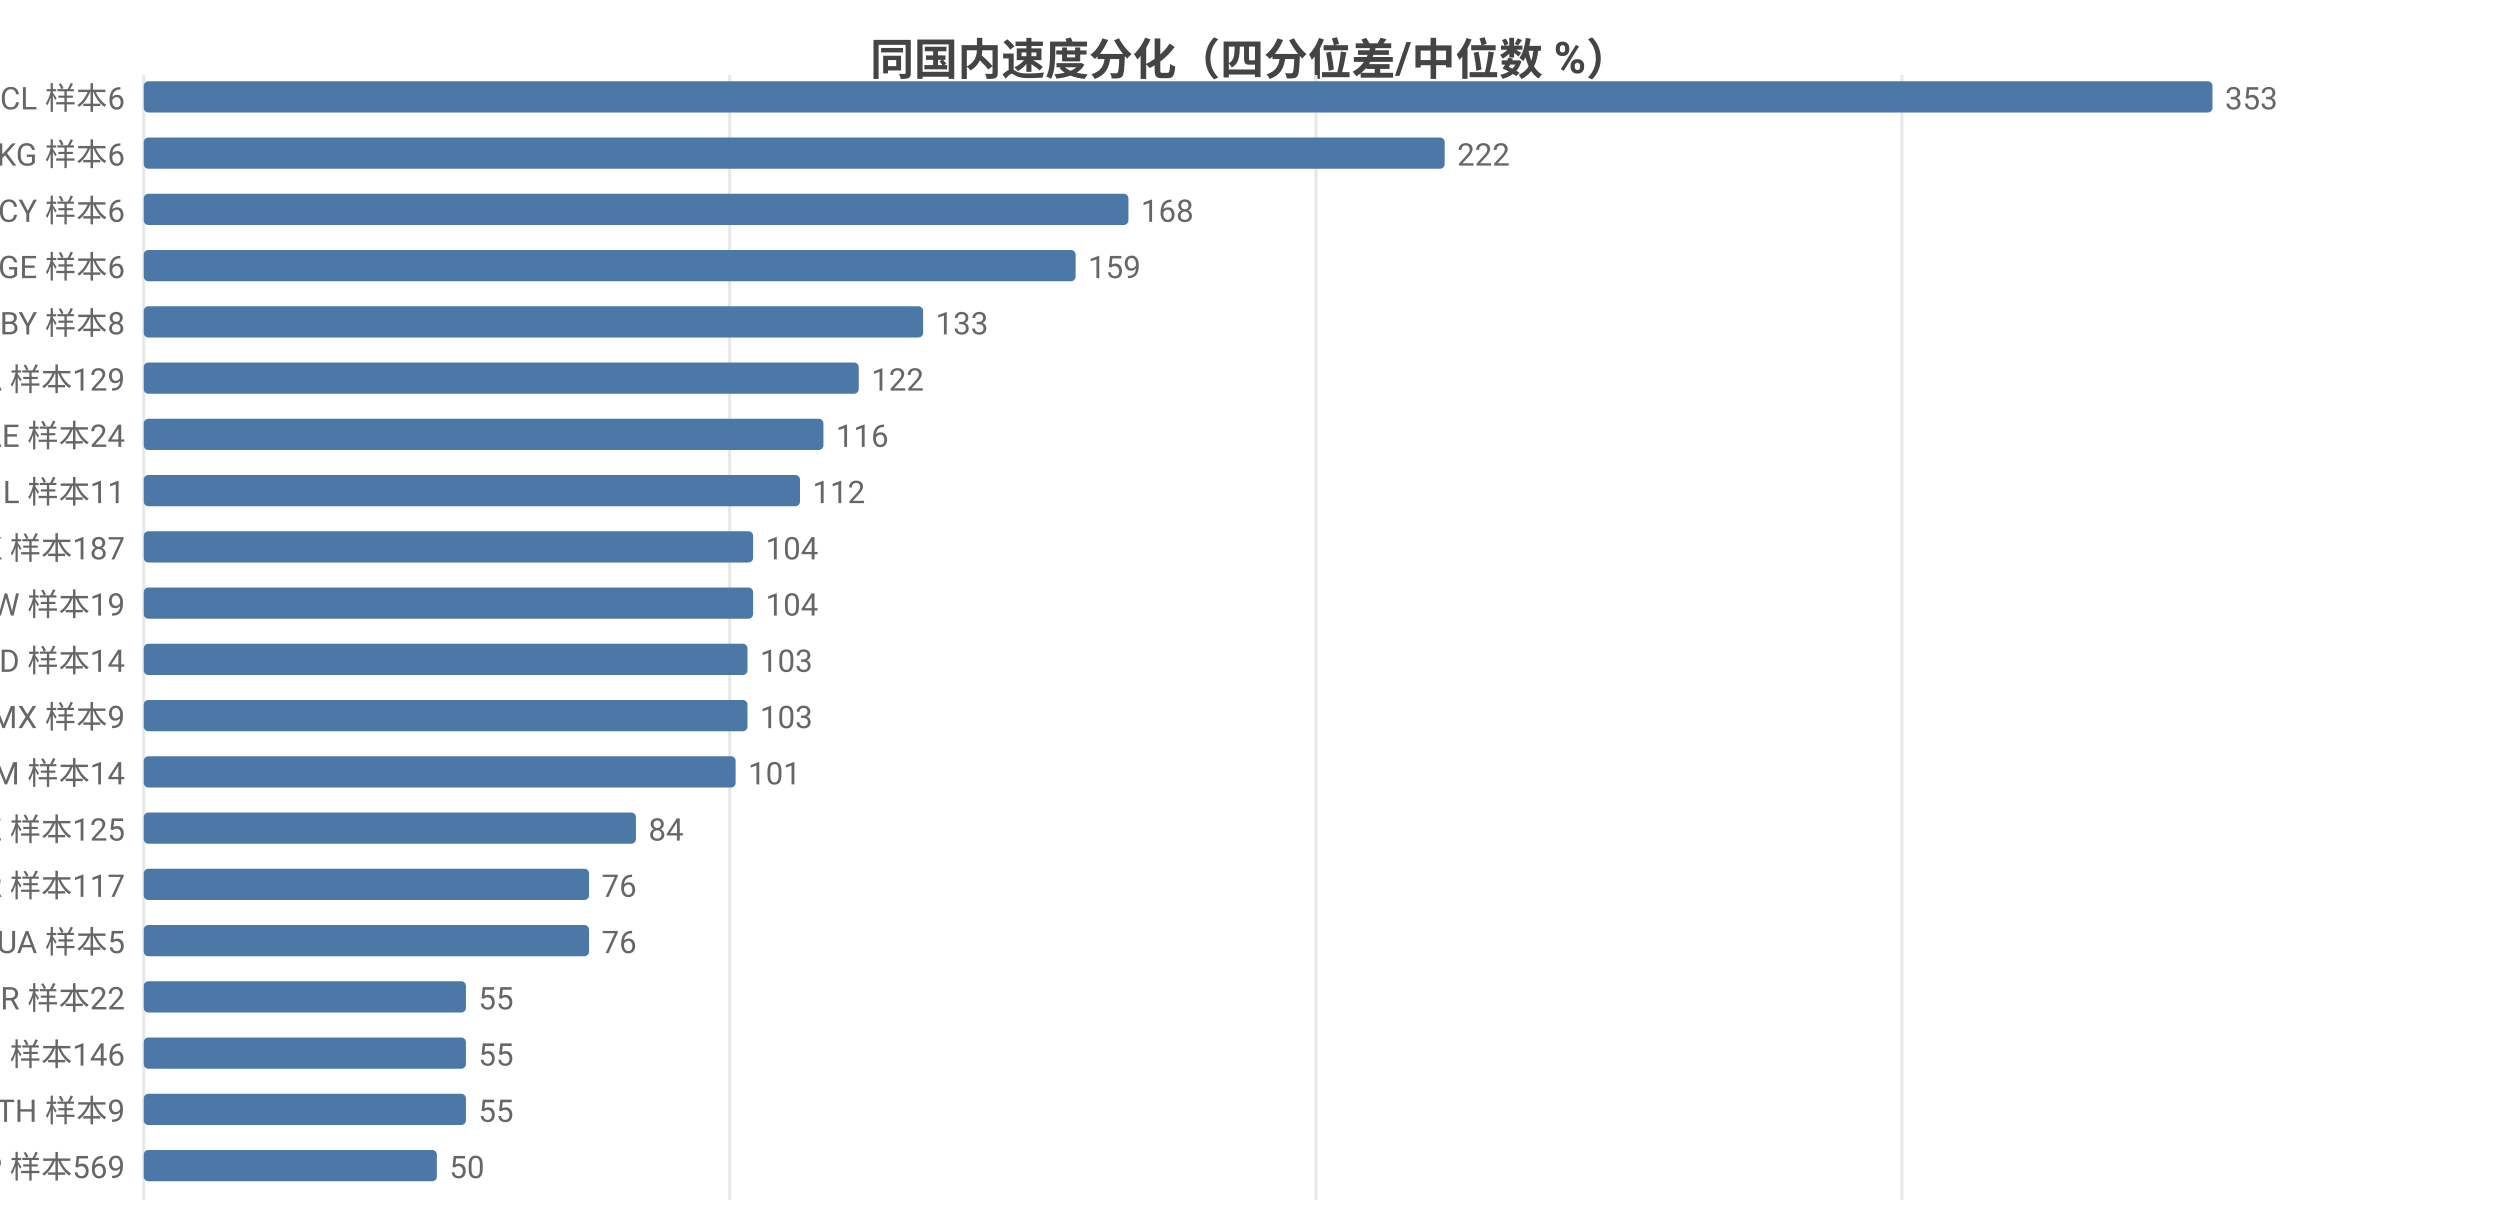
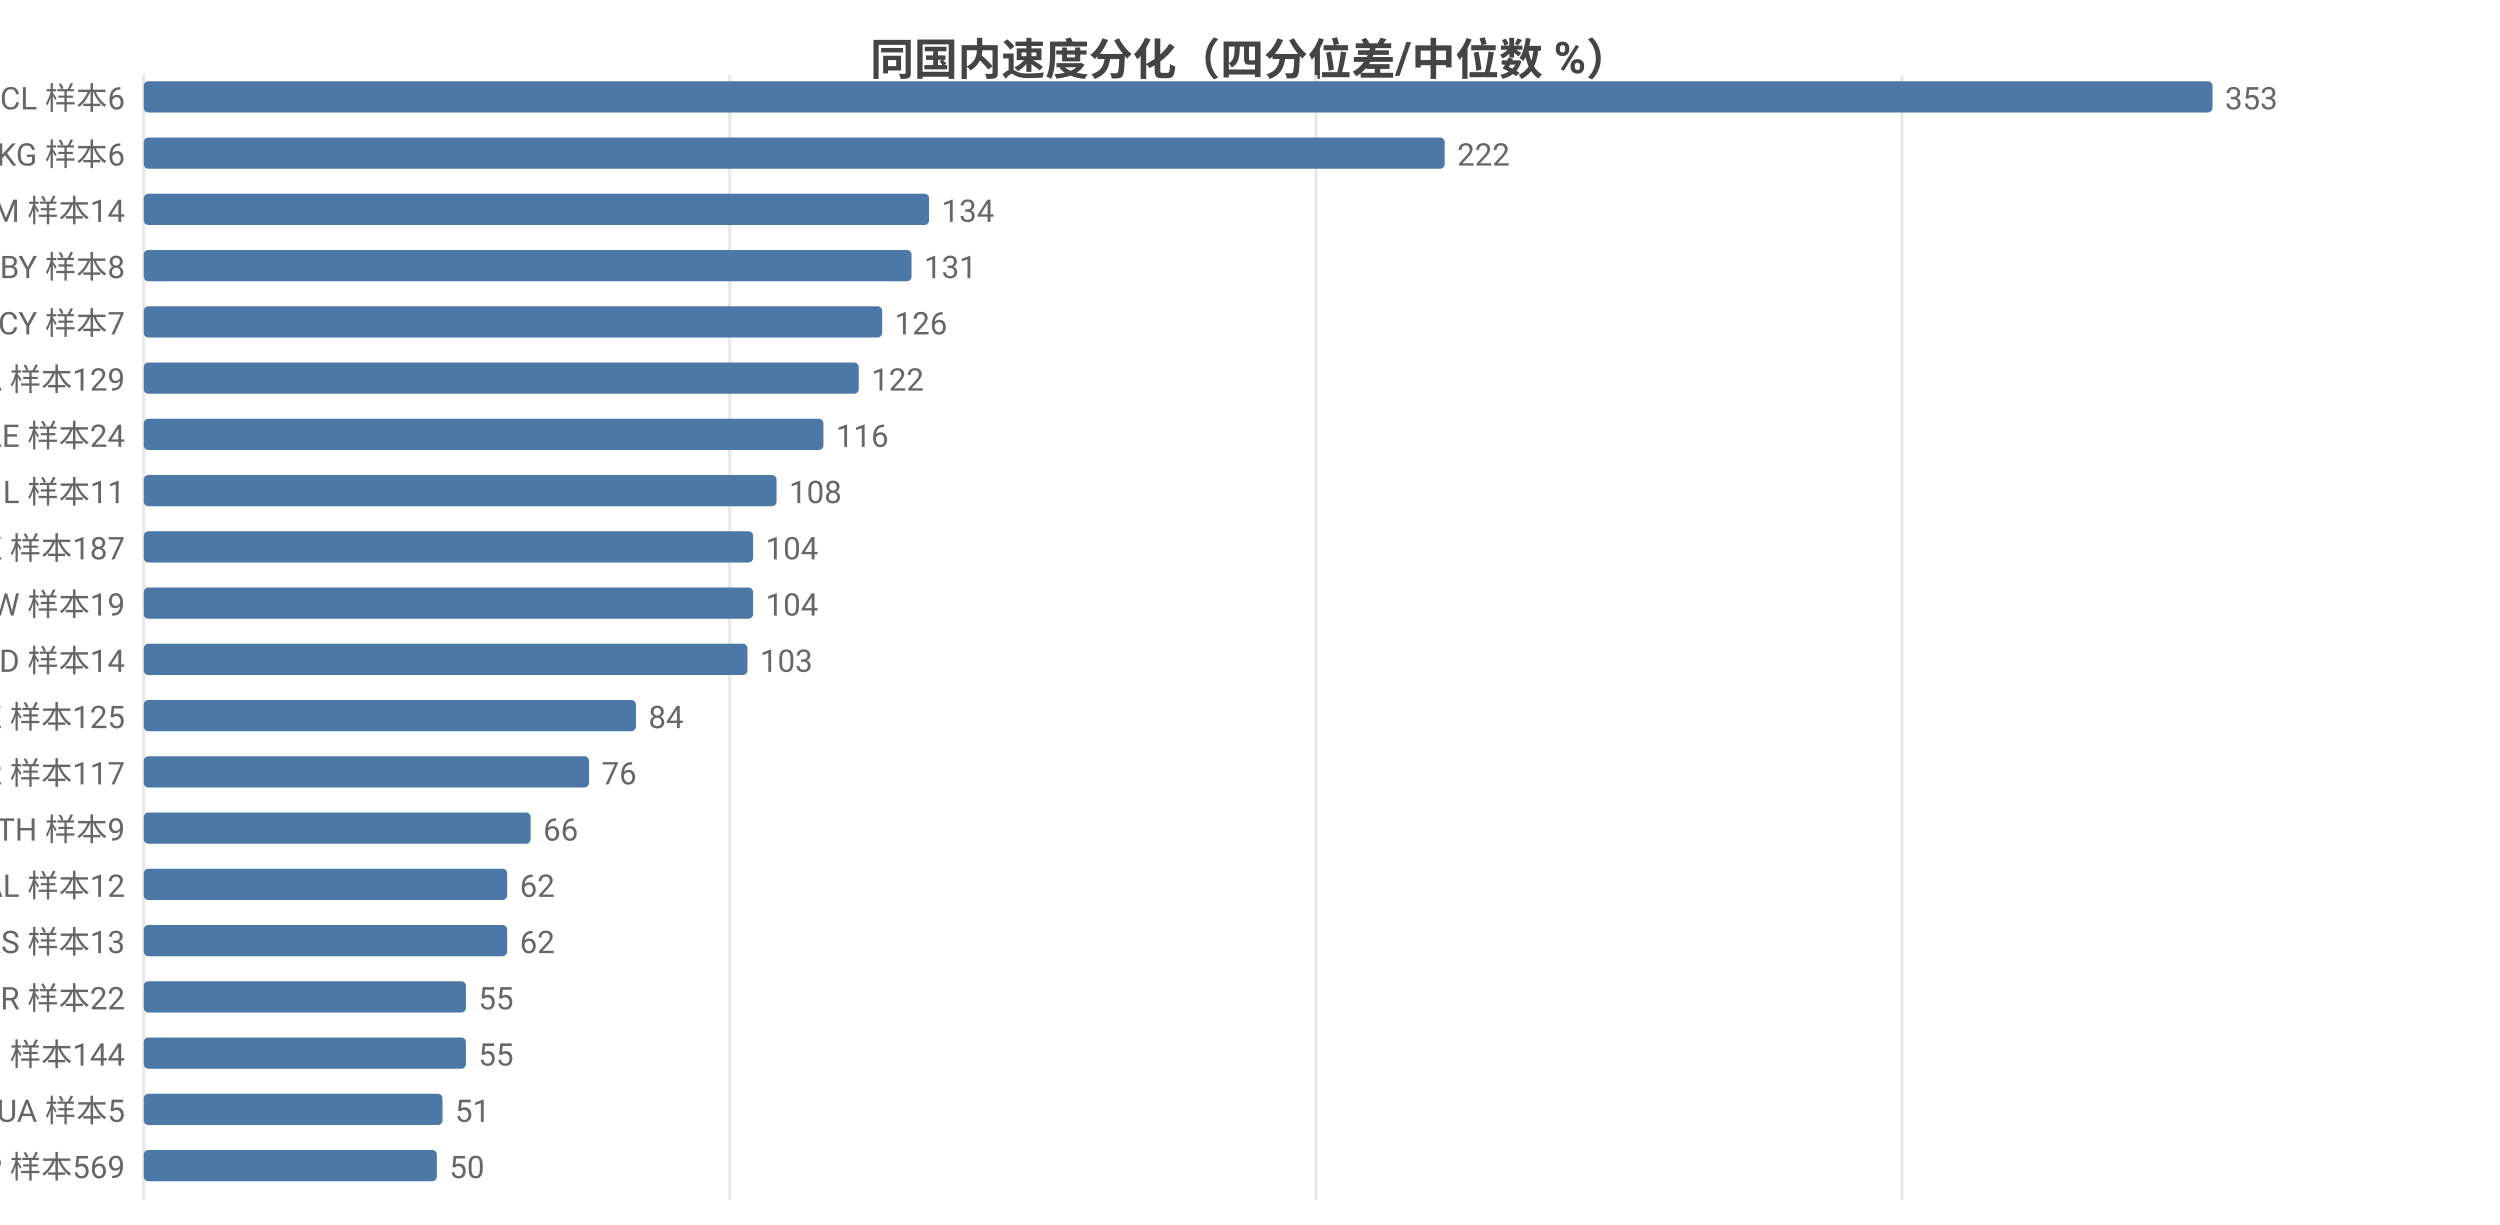
<svg xmlns="http://www.w3.org/2000/svg" width="800" height="392" viewBox="0 0 800 392">
  <rect width="800" height="392" fill="#ffffff" />
  <style>text{font-family:system-ui,-apple-system,'Segoe UI',Roboto,'PingFang SC','Microsoft YaHei','Noto Sans CJK SC',sans-serif}.g{stroke:#e8e8e8;stroke-width:1}.a{stroke:#999;stroke-width:1}.t{font-size:10px;fill:#666}.m{font-size:10px;text-anchor:middle;fill:#666}.e{font-size:10px;text-anchor:end;fill:#666}.l{font-size:11px;fill:#333}.tt{font-size:14px;font-weight:600;text-anchor:middle;fill:#444}.em{font-size:13px;text-anchor:middle;fill:#999}</style>
  <text class="tt" x="400.0" y="24">同国内速度分化（四分位差/中位数 %）</text>
  <line class="g" x1="46" y1="24" x2="46" y2="384" />
  <line class="g" x1="233.5" y1="24" x2="233.5" y2="384" />
  <line class="g" x1="421.1" y1="24" x2="421.1" y2="384" />
  <line class="g" x1="608.6" y1="24" x2="608.6" y2="384" />
  <text class="e" x="40" y="35">CL 样本6</text>
  <rect x="46" y="26" width="662" height="10" fill="#4c78a8" rx="1.5" />
  <text class="t" x="712" y="35">353</text>
  <text class="e" x="40" y="53">KG 样本6</text>
  <rect x="46" y="44" width="416.3" height="10" fill="#4c78a8" rx="1.5" />
  <text class="t" x="466.3" y="53">222</text>
-   <text class="e" x="40" y="71">CY 样本6</text>
-   <rect x="46" y="62" width="315.1" height="10" fill="#4c78a8" rx="1.5" />
-   <text class="t" x="365.1" y="71">168</text>
-   <text class="e" x="40" y="89">GE 样本6</text>
-   <rect x="46" y="80" width="298.2" height="10" fill="#4c78a8" rx="1.5" />
-   <text class="t" x="348.2" y="89">159</text>
-   <text class="e" x="40" y="107">BY 样本8</text>
-   <rect x="46" y="98" width="249.4" height="10" fill="#4c78a8" rx="1.5" />
-   <text class="t" x="299.4" y="107">133</text>
+   <text class="e" x="40" y="71">AM 样本14</text>
+   <rect x="46" y="62" width="251.3" height="10" fill="#4c78a8" rx="1.5" />
+   <text class="t" x="301.3" y="71">134</text>
+   <text class="e" x="40" y="89">BY 样本8</text>
+   <rect x="46" y="80" width="245.7" height="10" fill="#4c78a8" rx="1.5" />
+   <text class="t" x="295.7" y="89">131</text>
+   <text class="e" x="40" y="107">CY 样本7</text>
+   <rect x="46" y="98" width="236.3" height="10" fill="#4c78a8" rx="1.5" />
+   <text class="t" x="286.3" y="107">126</text>
  <text class="e" x="40" y="125">CA 样本129</text>
  <rect x="46" y="116" width="228.8" height="10" fill="#4c78a8" rx="1.5" />
  <text class="t" x="278.8" y="125">122</text>
  <text class="e" x="40" y="143">AE 样本24</text>
  <rect x="46" y="134" width="217.5" height="10" fill="#4c78a8" rx="1.5" />
  <text class="t" x="267.5" y="143">116</text>
  <text class="e" x="40" y="161">IL 样本11</text>
-   <rect x="46" y="152" width="210.0" height="10" fill="#4c78a8" rx="1.5" />
-   <text class="t" x="260.0" y="161">112</text>
+   <rect x="46" y="152" width="202.5" height="10" fill="#4c78a8" rx="1.5" />
+   <text class="t" x="252.5" y="161">108</text>
  <text class="e" x="40" y="179">HK 样本187</text>
  <rect x="46" y="170" width="195.0" height="10" fill="#4c78a8" rx="1.5" />
  <text class="t" x="245.0" y="179">104</text>
  <text class="e" x="40" y="197">TW 样本19</text>
  <rect x="46" y="188" width="195.0" height="10" fill="#4c78a8" rx="1.5" />
  <text class="t" x="245.0" y="197">104</text>
  <text class="e" x="40" y="215">MD 样本14</text>
  <rect x="46" y="206" width="193.2" height="10" fill="#4c78a8" rx="1.5" />
  <text class="t" x="243.2" y="215">103</text>
-   <text class="e" x="40" y="233">MX 样本9</text>
-   <rect x="46" y="224" width="193.2" height="10" fill="#4c78a8" rx="1.5" />
-   <text class="t" x="243.2" y="233">103</text>
-   <text class="e" x="40" y="251">AM 样本14</text>
-   <rect x="46" y="242" width="189.4" height="10" fill="#4c78a8" rx="1.5" />
-   <text class="t" x="239.4" y="251">101</text>
-   <text class="e" x="40" y="269">KZ 样本125</text>
-   <rect x="46" y="260" width="157.5" height="10" fill="#4c78a8" rx="1.5" />
-   <text class="t" x="207.5" y="269">84</text>
-   <text class="e" x="40" y="287">KR 样本117</text>
-   <rect x="46" y="278" width="142.5" height="10" fill="#4c78a8" rx="1.5" />
-   <text class="t" x="192.5" y="287">76</text>
-   <text class="e" x="40" y="305">UA 样本5</text>
-   <rect x="46" y="296" width="142.5" height="10" fill="#4c78a8" rx="1.5" />
-   <text class="t" x="192.5" y="305">76</text>
+   <text class="e" x="40" y="233">KZ 样本125</text>
+   <rect x="46" y="224" width="157.5" height="10" fill="#4c78a8" rx="1.5" />
+   <text class="t" x="207.5" y="233">84</text>
+   <text class="e" x="40" y="251">KR 样本117</text>
+   <rect x="46" y="242" width="142.5" height="10" fill="#4c78a8" rx="1.5" />
+   <text class="t" x="192.5" y="251">76</text>
+   <text class="e" x="40" y="269">TH 样本9</text>
+   <rect x="46" y="260" width="123.8" height="10" fill="#4c78a8" rx="1.5" />
+   <text class="t" x="173.8" y="269">66</text>
+   <text class="e" x="40" y="287">AL 样本12</text>
+   <rect x="46" y="278" width="116.3" height="10" fill="#4c78a8" rx="1.5" />
+   <text class="t" x="166.3" y="287">62</text>
+   <text class="e" x="40" y="305">RS 样本13</text>
+   <rect x="46" y="296" width="116.3" height="10" fill="#4c78a8" rx="1.5" />
+   <text class="t" x="166.3" y="305">62</text>
  <text class="e" x="40" y="323">BR 样本22</text>
  <rect x="46" y="314" width="103.1" height="10" fill="#4c78a8" rx="1.5" />
  <text class="t" x="153.1" y="323">55</text>
-   <text class="e" x="40" y="341">RU 样本146</text>
+   <text class="e" x="40" y="341">RU 样本144</text>
  <rect x="46" y="332" width="103.1" height="10" fill="#4c78a8" rx="1.5" />
  <text class="t" x="153.1" y="341">55</text>
-   <text class="e" x="40" y="359">TH 样本9</text>
-   <rect x="46" y="350" width="103.1" height="10" fill="#4c78a8" rx="1.5" />
-   <text class="t" x="153.1" y="359">55</text>
+   <text class="e" x="40" y="359">UA 样本5</text>
+   <rect x="46" y="350" width="95.6" height="10" fill="#4c78a8" rx="1.5" />
+   <text class="t" x="145.6" y="359">51</text>
  <text class="e" x="40" y="377">JP 样本569</text>
  <rect x="46" y="368" width="93.8" height="10" fill="#4c78a8" rx="1.5" />
  <text class="t" x="143.8" y="377">50</text>
</svg>
